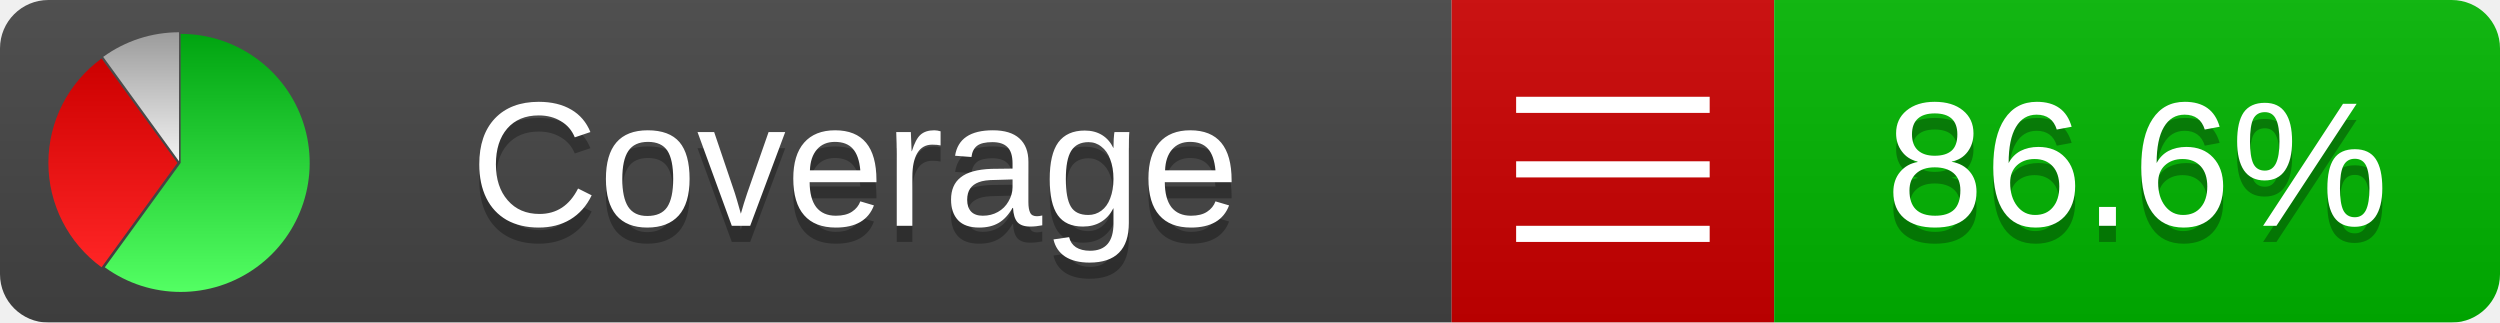
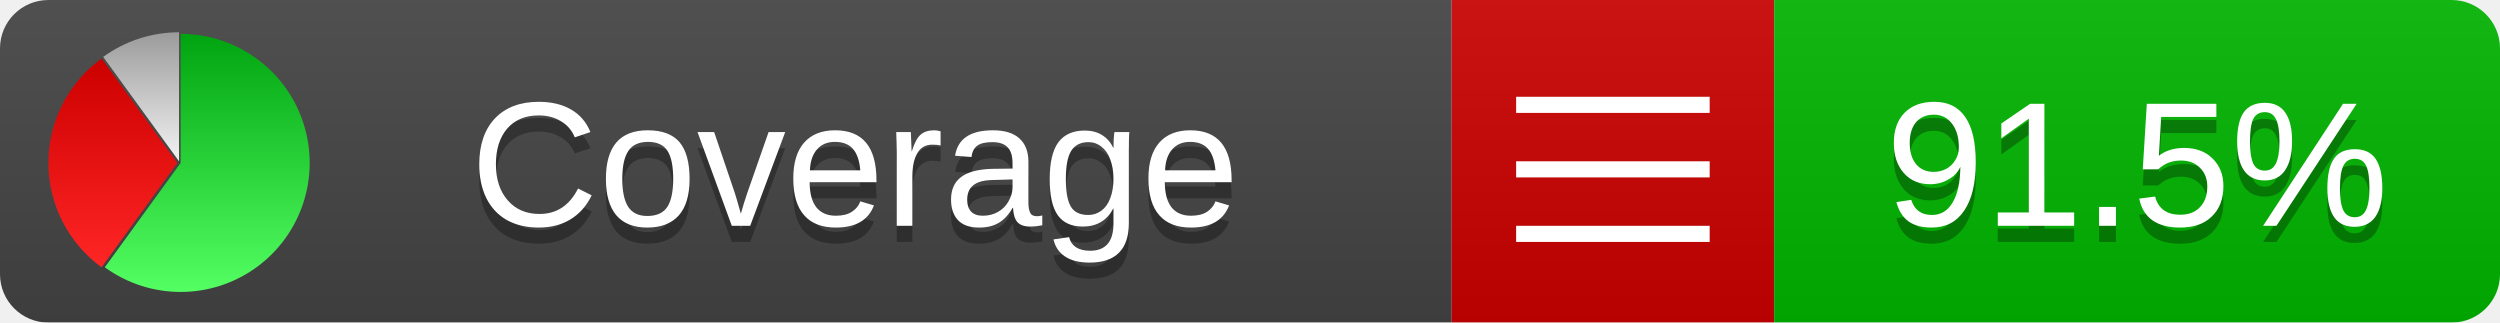
<svg xmlns="http://www.w3.org/2000/svg" xmlns:xlink="http://www.w3.org/1999/xlink" width="155" height="20">
  <style type="text/css">
          
            @keyframes fadeout {
              0 % { visibility: visible; opacity: 1; }
              40% { visibility: visible; opacity: 1; }
              50% { visibility: hidden; opacity: 0; }
              90% { visibility: hidden; opacity: 0; }
              100% { visibility: visible; opacity: 1; }
            }
            @keyframes fadein {
              0% { visibility: hidden; opacity: 0; }
              40% { visibility: hidden; opacity: 0; }
              50% { visibility: visible; opacity: 1; }
              90% { visibility: visible; opacity: 1; }
              100% { visibility: hidden; opacity: 0; }
            }
            .linecoverage {
                animation-duration: 10s;
                animation-name: fadeout;
                animation-iteration-count: infinite;
            }
            .branchcoverage {
                animation-duration: 10s;
                animation-name: fadein;
                animation-iteration-count: infinite;
            }
          
    </style>
  <defs>
    <linearGradient id="gradient" x2="0" y2="100%">
      <stop offset="0" stop-color="#bbb" stop-opacity=".1" />
      <stop offset="1" stop-opacity=".1" />
    </linearGradient>
    <linearGradient id="green" x2="0" y2="100%">
      <stop offset="0" stop-color="#00A410" />
      <stop offset="1" stop-color="#53FF63" />
    </linearGradient>
    <linearGradient id="red" x2="0" y2="100%">
      <stop offset="0" stop-color="#C00" />
      <stop offset="1" stop-color="#FF2525" />
    </linearGradient>
    <linearGradient id="gray" x2="0" y2="100%">
      <stop offset="0" stop-color="#9B9B9B" />
      <stop offset="1" stop-color="#F3F3F3" />
    </linearGradient>
    <mask id="mask">
      <rect width="155" height="20" rx="3" fill="#fff" />
    </mask>
    <g id="icon">
      <path style="fill:url(#green);" d="M205,202.5 l0,-200 a200,200 0 1,1 -117.558,361.803 z" />
      <path style="fill:url(#red);" d="M200,202.5 l-117.558,161.803 a200,200 0 0,1 0,-323.607 z" />
      <path style="fill:url(#gray);" d="M202.5,200 l-117.558,-161.803 a200,200 0 0,1 117.558,-38.196 z" />
    </g>
  </defs>
  <g mask="url(#mask)">
    <rect x="0" y="0" width="90" height="20" fill="#444" />
    <rect x="90" y="0" width="20" height="20" fill="#c00" />
    <rect x="110" y="0" width="45" height="20" fill="#00B600" />
    <rect x="0" y="0" width="155" height="20" fill="url(#gradient)" />
  </g>
  <g>
    <path class="" stroke="#fff" d="M94 6.5 h12 M94 10.5 h12 M94 14.5 h12" />
  </g>
  <g fill="#fff" text-anchor="middle" font-family="Verdana,Arial,Geneva,sans-serif" font-size="11">
    <a xlink:href="https://github.com/danielpalme/ReportGenerator" target="_top">
      <use xlink:href="#icon" transform="translate(3,2) scale(.04)" />
    </a>
    <text x="53" y="15" fill="#010101" fill-opacity=".3">Coverage</text>
    <text x="53" y="14" fill="#fff">Coverage</text>
-     <text class="" x="132.5" y="15" fill="#010101" fill-opacity=".3">86.6%</text>
-     <text class="" x="132.5" y="14">86.6%</text>
+     <text class="" x="132.5" y="15" fill="#010101" fill-opacity=".3">91.5%</text>
+     <text class="" x="132.5" y="14">91.5%</text>
  </g>
  <g>
    <rect class="" x="90" y="0" width="65" height="20" fill-opacity="0" />
  </g>
</svg>
